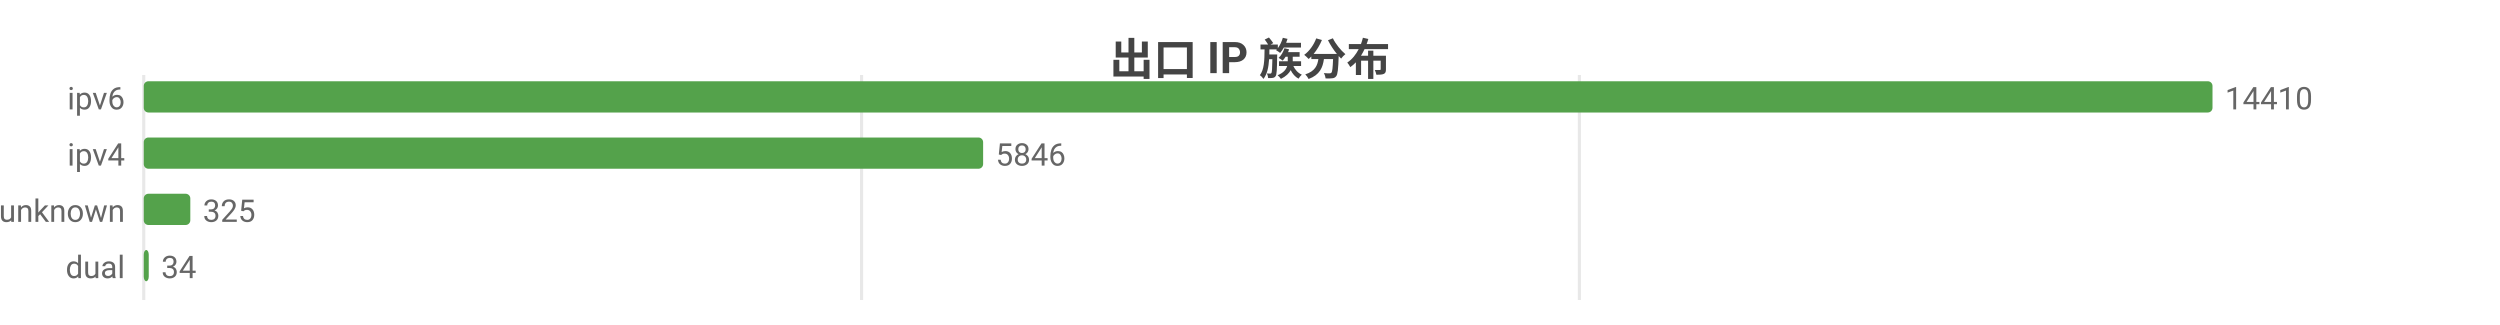
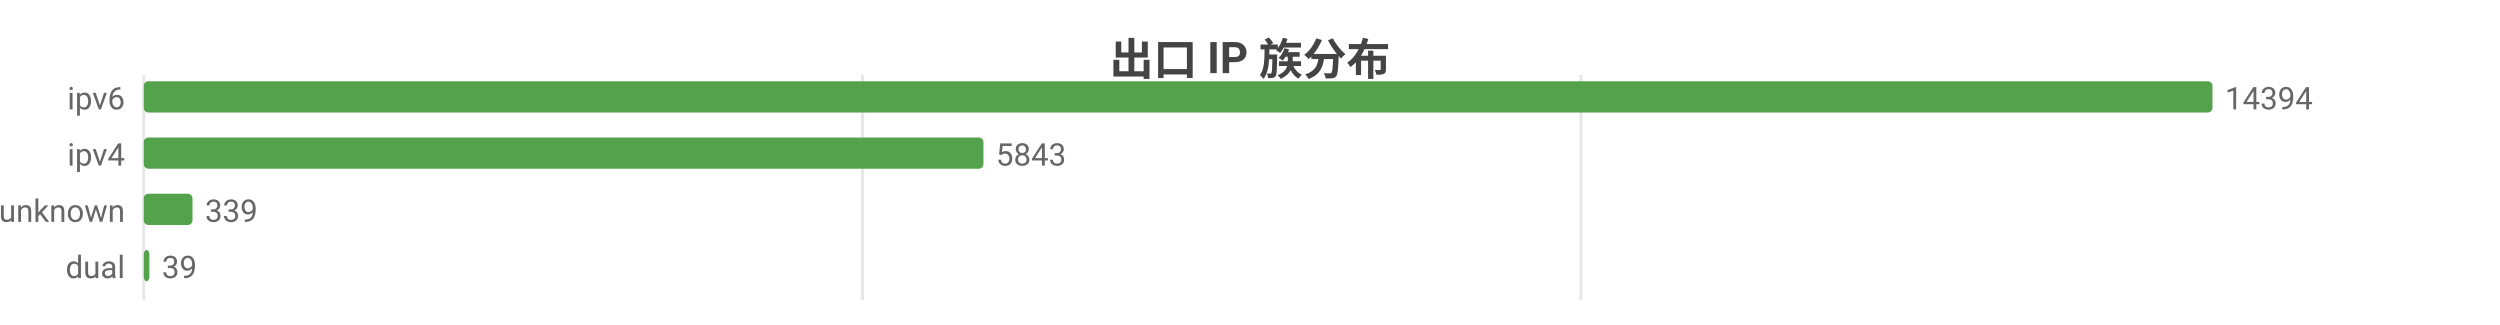
<svg xmlns="http://www.w3.org/2000/svg" width="800" height="104" viewBox="0 0 800 104">
  <rect width="800" height="104" fill="#ffffff" />
  <style>text{font-family:system-ui,-apple-system,'Segoe UI',Roboto,'PingFang SC','Microsoft YaHei','Noto Sans CJK SC',sans-serif}.g{stroke:#e8e8e8;stroke-width:1}.a{stroke:#999;stroke-width:1}.t{font-size:10px;fill:#666}.m{font-size:10px;text-anchor:middle;fill:#666}.e{font-size:10px;text-anchor:end;fill:#666}.l{font-size:11px;fill:#333}.tt{font-size:14px;font-weight:600;text-anchor:middle;fill:#444}.em{font-size:13px;text-anchor:middle;fill:#999}</style>
  <text class="tt" x="400.0" y="24">出口 IP 族分布</text>
  <line class="g" x1="46" y1="24" x2="46" y2="96" />
-   <line class="g" x1="275.7" y1="24" x2="275.7" y2="96" />
-   <line class="g" x1="505.4" y1="24" x2="505.4" y2="96" />
+   <line class="g" x1="276.0" y1="24" x2="276.0" y2="96" />
+   <line class="g" x1="505.9" y1="24" x2="505.9" y2="96" />
  <text class="e" x="40" y="35">ipv6</text>
  <rect x="46" y="26" width="662" height="10" fill="#54a24b" rx="1.5" />
-   <text class="t" x="712" y="35">14410</text>
+   <text class="t" x="712" y="35">14394</text>
  <text class="e" x="40" y="53">ipv4</text>
-   <rect x="46" y="44" width="268.6" height="10" fill="#54a24b" rx="1.5" />
-   <text class="t" x="318.6" y="53">5846</text>
+   <rect x="46" y="44" width="268.7" height="10" fill="#54a24b" rx="1.5" />
+   <text class="t" x="318.7" y="53">5843</text>
  <text class="e" x="40" y="71">unknown</text>
-   <rect x="46" y="62" width="14.9" height="10" fill="#54a24b" rx="1.5" />
-   <text class="t" x="64.9" y="71">325</text>
+   <rect x="46" y="62" width="15.6" height="10" fill="#54a24b" rx="1.5" />
+   <text class="t" x="65.6" y="71">339</text>
  <text class="e" x="40" y="89">dual</text>
-   <rect x="46" y="80" width="1.6" height="10" fill="#54a24b" rx="1.5" />
-   <text class="t" x="51.6" y="89">34</text>
+   <rect x="46" y="80" width="1.8" height="10" fill="#54a24b" rx="1.5" />
+   <text class="t" x="51.8" y="89">39</text>
</svg>
